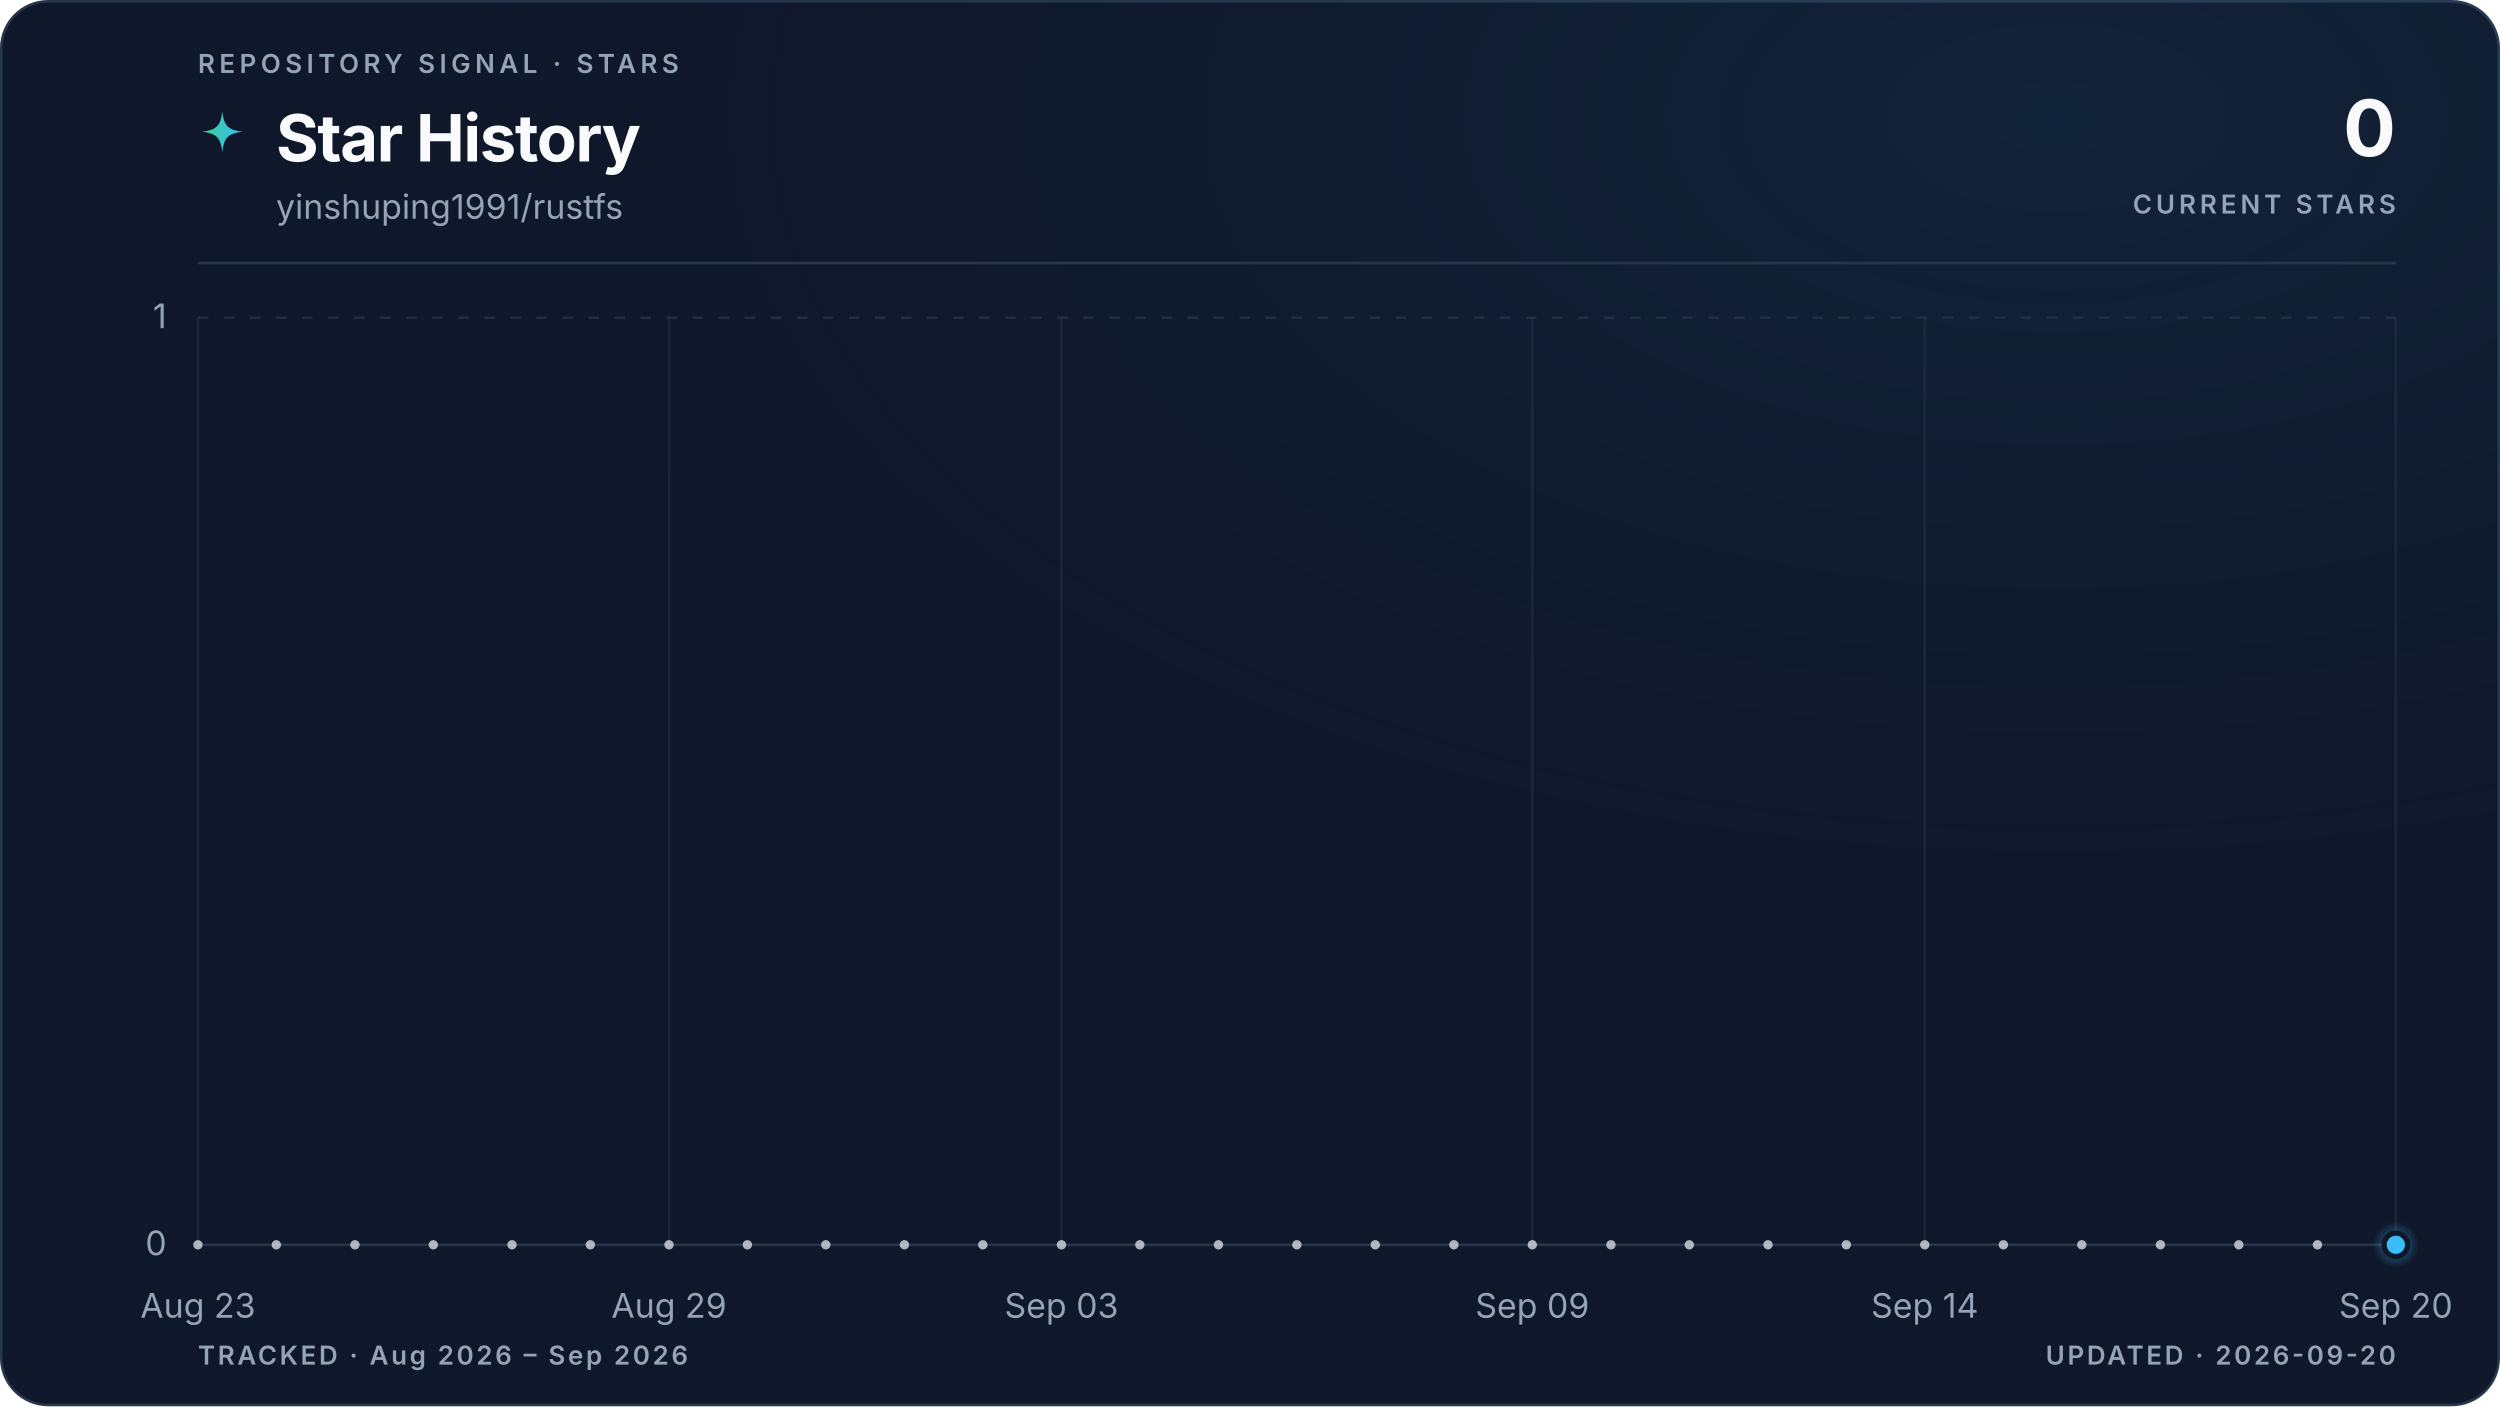
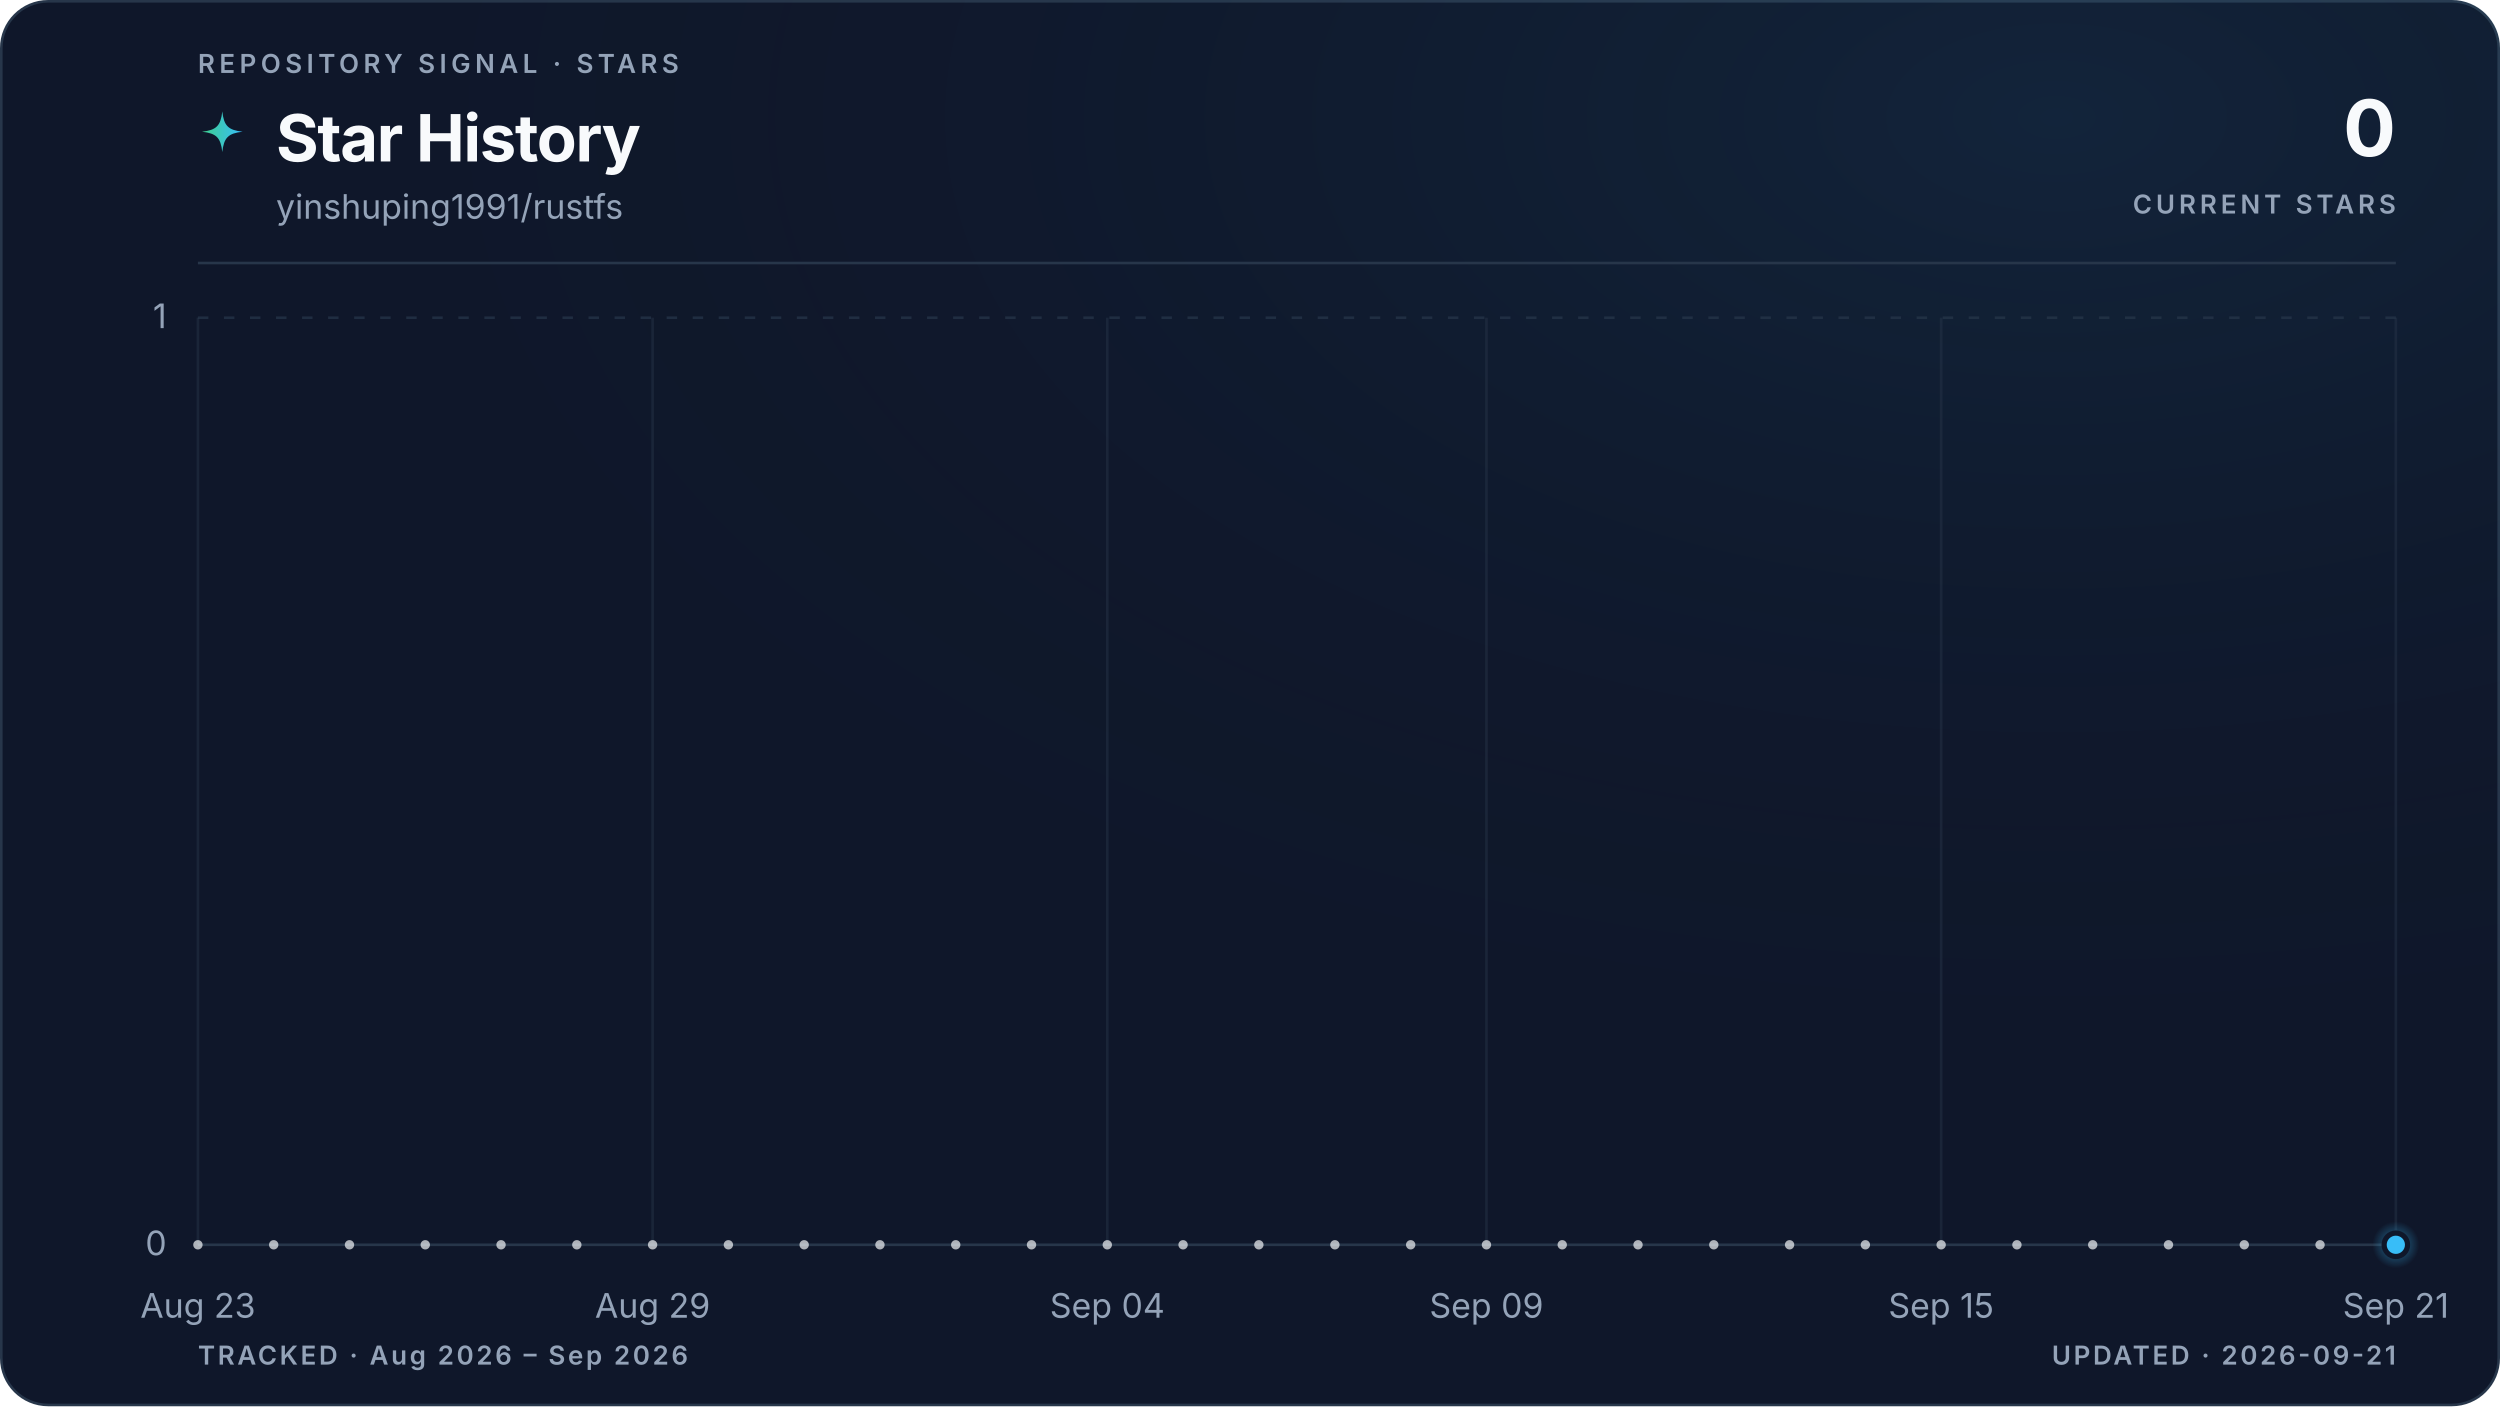
<svg xmlns="http://www.w3.org/2000/svg" viewBox="0 0 960 540" role="img" aria-labelledby="title description" data-style="gradient" data-variant="glow" data-layout="editorial" data-animated="true">
  <defs>
    <linearGradient id="trend" x1="0" y1="0" x2="1" y2="0">
      <stop offset="0%" stop-color="#3ecf8e" />
      <stop offset="100%" stop-color="#38bdf8" />
    </linearGradient>
    <linearGradient id="area" x1="0" y1="0" x2="0" y2="1">
      <stop offset="0%" stop-color="#3ecf8e" stop-opacity="0.22" />
      <stop offset="55%" stop-color="#38bdf8" stop-opacity="0.06" />
      <stop offset="100%" stop-color="#38bdf8" stop-opacity="0" />
    </linearGradient>
    <radialGradient id="marker-halo" cx="50%" cy="50%" r="50%">
      <stop offset="0%" stop-color="#38bdf8" stop-opacity="0.55" />
      <stop offset="100%" stop-color="#38bdf8" stop-opacity="0" />
    </radialGradient>
    <radialGradient id="surface-glow" cx="82%" cy="8%" r="70%">
      <stop offset="0%" stop-color="#38bdf8" stop-opacity="0.08" />
      <stop offset="100%" stop-color="#0f172a" stop-opacity="0" />
    </radialGradient>
    <filter id="trend-glow" x="-20%" y="-20%" width="140%" height="140%">
      <feGaussianBlur stdDeviation="5" />
    </filter>
  </defs>
  <style>
.trend-enter{transform-box:fill-box;transform-origin:center;animation:trend-enter 520ms cubic-bezier(0.16,1,0.3,1)}
.marker-enter{transform-box:fill-box;transform-origin:center;animation:marker-enter 320ms cubic-bezier(0.16,1,0.3,1) 200ms both}
.marker-pulse{transform-box:fill-box;transform-origin:center;animation:marker-pulse 2.6s ease-out infinite}
@keyframes trend-enter{from{opacity:.35;transform:translateY(10px)}to{opacity:1;transform:translateY(0)}}
@keyframes marker-enter{from{opacity:0;transform:scale(.4)}to{opacity:1;transform:scale(1)}}
@keyframes marker-pulse{0%{opacity:.5;transform:scale(.7)}70%,100%{opacity:0;transform:scale(2.1)}}
@media (prefers-reduced-motion:reduce){.trend-enter,.marker-enter,.marker-pulse{animation:none!important}}
@media (prefers-reduced-motion:reduce){.marker-pulse{opacity:0}}
</style>
  <rect x="0.5" y="0.5" width="959" height="539" fill="#0f172a" stroke="#27364a" stroke-width="1" rx="18" />
  <rect width="960" height="540" fill="url(#surface-glow)" rx="18" />
  <text x="76" y="28" fill="#94a3b8" font-family="ui-sans-serif, system-ui, -apple-system, BlinkMacSystemFont, 'Segoe UI', sans-serif" font-size="10" font-weight="600" letter-spacing="1.7">REPOSITORY SIGNAL · STARS</text>
  <path d="M12 1c.8 7.1 2.9 9.2 10 10-7.1.8-9.2 2.9-10 10-.8-7.1-2.9-9.2-10-10 7.1-.8 9.2-2.9 10-10Z" transform="translate(76 42) scale(.78)" fill="url(#trend)" aria-hidden="true" />
  <text x="106" y="62" fill="#f8fafc" font-family="ui-sans-serif, system-ui, -apple-system, BlinkMacSystemFont, 'Segoe UI', sans-serif" font-size="25" font-weight="700" letter-spacing="-0.5">Star History</text>
  <text x="106" y="84" fill="#94a3b8" font-family="ui-sans-serif, system-ui, -apple-system, BlinkMacSystemFont, 'Segoe UI', sans-serif" font-size="13">yinshuping1991/rustfs</text>
  <text x="920" y="60" fill="#f8fafc" font-family="ui-sans-serif, system-ui, -apple-system, BlinkMacSystemFont, 'Segoe UI', sans-serif" font-size="30" font-weight="700" letter-spacing="-0.6" text-anchor="end">0</text>
  <text x="920" y="82" fill="#94a3b8" font-family="ui-sans-serif, system-ui, -apple-system, BlinkMacSystemFont, 'Segoe UI', sans-serif" font-size="10" font-weight="600" letter-spacing="1.5" text-anchor="end">CURRENT STARS</text>
  <line x1="76" y1="101" x2="920" y2="101" stroke="#27364a" stroke-width="1" />
  <line x1="76" y1="478.0" x2="920" y2="478.0" stroke="#27364a" stroke-width="1" stroke-dasharray="0" opacity="1" />
  <text x="64" y="482.0" fill="#94a3b8" font-family="ui-sans-serif, system-ui, -apple-system, BlinkMacSystemFont, 'Segoe UI', sans-serif" font-size="13" text-anchor="end">0</text>
  <line x1="76" y1="122.0" x2="920" y2="122.0" stroke="#27364a" stroke-width="1" stroke-dasharray="4 6" opacity="0.7" />
  <text x="64" y="126.0" fill="#94a3b8" font-family="ui-sans-serif, system-ui, -apple-system, BlinkMacSystemFont, 'Segoe UI', sans-serif" font-size="13" text-anchor="end">1</text>
  <line x1="76.0" y1="122" x2="76.0" y2="478" stroke="#27364a" stroke-width="1" opacity="0.45" />
  <text x="76.0" y="506" fill="#94a3b8" font-family="ui-sans-serif, system-ui, -apple-system, BlinkMacSystemFont, 'Segoe UI', sans-serif" font-size="13" text-anchor="middle">Aug 23</text>
-   <line x1="256.9" y1="122" x2="256.9" y2="478" stroke="#27364a" stroke-width="1" opacity="0.45" />
-   <text x="256.9" y="506" fill="#94a3b8" font-family="ui-sans-serif, system-ui, -apple-system, BlinkMacSystemFont, 'Segoe UI', sans-serif" font-size="13" text-anchor="middle">Aug 29</text>
-   <line x1="407.6" y1="122" x2="407.6" y2="478" stroke="#27364a" stroke-width="1" opacity="0.45" />
-   <text x="407.6" y="506" fill="#94a3b8" font-family="ui-sans-serif, system-ui, -apple-system, BlinkMacSystemFont, 'Segoe UI', sans-serif" font-size="13" text-anchor="middle">Sep 03</text>
-   <line x1="588.4" y1="122" x2="588.4" y2="478" stroke="#27364a" stroke-width="1" opacity="0.45" />
-   <text x="588.4" y="506" fill="#94a3b8" font-family="ui-sans-serif, system-ui, -apple-system, BlinkMacSystemFont, 'Segoe UI', sans-serif" font-size="13" text-anchor="middle">Sep 09</text>
-   <line x1="739.1" y1="122" x2="739.1" y2="478" stroke="#27364a" stroke-width="1" opacity="0.45" />
-   <text x="739.1" y="506" fill="#94a3b8" font-family="ui-sans-serif, system-ui, -apple-system, BlinkMacSystemFont, 'Segoe UI', sans-serif" font-size="13" text-anchor="middle">Sep 14</text>
+   <line x1="250.6" y1="122" x2="250.6" y2="478" stroke="#27364a" stroke-width="1" opacity="0.45" />
+   <text x="250.6" y="506" fill="#94a3b8" font-family="ui-sans-serif, system-ui, -apple-system, BlinkMacSystemFont, 'Segoe UI', sans-serif" font-size="13" text-anchor="middle">Aug 29</text>
+   <line x1="425.2" y1="122" x2="425.2" y2="478" stroke="#27364a" stroke-width="1" opacity="0.45" />
+   <text x="425.2" y="506" fill="#94a3b8" font-family="ui-sans-serif, system-ui, -apple-system, BlinkMacSystemFont, 'Segoe UI', sans-serif" font-size="13" text-anchor="middle">Sep 04</text>
+   <line x1="570.8" y1="122" x2="570.8" y2="478" stroke="#27364a" stroke-width="1" opacity="0.45" />
+   <text x="570.8" y="506" fill="#94a3b8" font-family="ui-sans-serif, system-ui, -apple-system, BlinkMacSystemFont, 'Segoe UI', sans-serif" font-size="13" text-anchor="middle">Sep 09</text>
+   <line x1="745.4" y1="122" x2="745.4" y2="478" stroke="#27364a" stroke-width="1" opacity="0.45" />
+   <text x="745.4" y="506" fill="#94a3b8" font-family="ui-sans-serif, system-ui, -apple-system, BlinkMacSystemFont, 'Segoe UI', sans-serif" font-size="13" text-anchor="middle">Sep 15</text>
  <line x1="920.0" y1="122" x2="920.0" y2="478" stroke="#27364a" stroke-width="1" opacity="0.45" />
-   <text x="920.0" y="506" fill="#94a3b8" font-family="ui-sans-serif, system-ui, -apple-system, BlinkMacSystemFont, 'Segoe UI', sans-serif" font-size="13" text-anchor="middle">Sep 20</text>
+   <text x="920.0" y="506" fill="#94a3b8" font-family="ui-sans-serif, system-ui, -apple-system, BlinkMacSystemFont, 'Segoe UI', sans-serif" font-size="13" text-anchor="middle">Sep 21</text>
  <g class="trend-enter">
-     <path d="M 76.0 478.0 C 86.0 478.0, 96.1 478.0, 106.1 478.0 C 116.2 478.0, 126.2 478.0, 136.3 478.0 C 146.3 478.0, 156.4 478.0, 166.4 478.0 C 176.5 478.0, 186.5 478.0, 196.6 478.0 C 206.6 478.0, 216.7 478.0, 226.7 478.0 C 236.8 478.0, 246.8 478.0, 256.9 478.0 C 266.9 478.0, 277.0 478.0, 287.0 478.0 C 297.0 478.0, 307.1 478.0, 317.1 478.0 C 327.2 478.0, 337.2 478.0, 347.3 478.0 C 357.3 478.0, 367.4 478.0, 377.4 478.0 C 387.5 478.0, 397.5 478.0, 407.6 478.0 C 417.6 478.0, 427.7 478.0, 437.7 478.0 C 447.8 478.0, 457.8 478.0, 467.9 478.0 C 477.9 478.0, 488.0 478.0, 498.0 478.0 C 508.0 478.0, 518.1 478.0, 528.1 478.0 C 538.2 478.0, 548.2 478.0, 558.3 478.0 C 568.3 478.0, 578.4 478.0, 588.4 478.0 C 598.5 478.0, 608.5 478.0, 618.6 478.0 C 628.6 478.0, 638.7 478.0, 648.7 478.0 C 658.8 478.0, 668.8 478.0, 678.9 478.0 C 688.9 478.0, 699.0 478.0, 709.0 478.0 C 719.0 478.0, 729.1 478.0, 739.1 478.0 C 749.2 478.0, 759.2 478.0, 769.3 478.0 C 779.3 478.0, 789.4 478.0, 799.4 478.0 C 809.5 478.0, 819.5 478.0, 829.6 478.0 C 839.6 478.0, 849.7 478.0, 859.7 478.0 C 869.8 478.0, 879.8 478.0, 889.9 478.0 C 899.9 478.0, 910.0 478.0, 920.0 478.0 L 920.0 478.0 L 76.0 478.0 Z" fill="url(#area)" />
-     <path d="M 76.0 478.0 C 86.0 478.0, 96.1 478.0, 106.1 478.0 C 116.2 478.0, 126.2 478.0, 136.3 478.0 C 146.3 478.0, 156.4 478.0, 166.4 478.0 C 176.5 478.0, 186.5 478.0, 196.6 478.0 C 206.6 478.0, 216.7 478.0, 226.7 478.0 C 236.8 478.0, 246.8 478.0, 256.9 478.0 C 266.9 478.0, 277.0 478.0, 287.0 478.0 C 297.0 478.0, 307.1 478.0, 317.1 478.0 C 327.2 478.0, 337.2 478.0, 347.3 478.0 C 357.3 478.0, 367.4 478.0, 377.4 478.0 C 387.5 478.0, 397.5 478.0, 407.6 478.0 C 417.6 478.0, 427.7 478.0, 437.7 478.0 C 447.8 478.0, 457.8 478.0, 467.9 478.0 C 477.9 478.0, 488.0 478.0, 498.0 478.0 C 508.0 478.0, 518.1 478.0, 528.1 478.0 C 538.2 478.0, 548.2 478.0, 558.3 478.0 C 568.3 478.0, 578.4 478.0, 588.4 478.0 C 598.5 478.0, 608.5 478.0, 618.6 478.0 C 628.6 478.0, 638.7 478.0, 648.7 478.0 C 658.8 478.0, 668.8 478.0, 678.9 478.0 C 688.9 478.0, 699.0 478.0, 709.0 478.0 C 719.0 478.0, 729.1 478.0, 739.1 478.0 C 749.2 478.0, 759.2 478.0, 769.3 478.0 C 779.3 478.0, 789.4 478.0, 799.4 478.0 C 809.5 478.0, 819.5 478.0, 829.6 478.0 C 839.6 478.0, 849.7 478.0, 859.7 478.0 C 869.8 478.0, 879.8 478.0, 889.9 478.0 C 899.9 478.0, 910.0 478.0, 920.0 478.0" fill="none" stroke="url(#trend)" stroke-width="10" stroke-linecap="round" stroke-linejoin="round" opacity="0.10" filter="url(#trend-glow)" />
-     <path d="M 76.0 478.0 C 86.0 478.0, 96.1 478.0, 106.1 478.0 C 116.2 478.0, 126.2 478.0, 136.3 478.0 C 146.3 478.0, 156.4 478.0, 166.4 478.0 C 176.5 478.0, 186.5 478.0, 196.6 478.0 C 206.6 478.0, 216.7 478.0, 226.7 478.0 C 236.8 478.0, 246.8 478.0, 256.9 478.0 C 266.9 478.0, 277.0 478.0, 287.0 478.0 C 297.0 478.0, 307.1 478.0, 317.1 478.0 C 327.2 478.0, 337.2 478.0, 347.3 478.0 C 357.3 478.0, 367.4 478.0, 377.4 478.0 C 387.5 478.0, 397.5 478.0, 407.6 478.0 C 417.6 478.0, 427.7 478.0, 437.7 478.0 C 447.8 478.0, 457.8 478.0, 467.9 478.0 C 477.9 478.0, 488.0 478.0, 498.0 478.0 C 508.0 478.0, 518.1 478.0, 528.1 478.0 C 538.2 478.0, 548.2 478.0, 558.3 478.0 C 568.3 478.0, 578.4 478.0, 588.4 478.0 C 598.5 478.0, 608.5 478.0, 618.6 478.0 C 628.6 478.0, 638.7 478.0, 648.7 478.0 C 658.8 478.0, 668.8 478.0, 678.9 478.0 C 688.9 478.0, 699.0 478.0, 709.0 478.0 C 719.0 478.0, 729.1 478.0, 739.1 478.0 C 749.2 478.0, 759.2 478.0, 769.3 478.0 C 779.3 478.0, 789.4 478.0, 799.4 478.0 C 809.5 478.0, 819.5 478.0, 829.6 478.0 C 839.6 478.0, 849.7 478.0, 859.7 478.0 C 869.8 478.0, 879.8 478.0, 889.9 478.0 C 899.9 478.0, 910.0 478.0, 920.0 478.0" fill="none" stroke="url(#trend)" stroke-width="3" stroke-linecap="round" stroke-linejoin="round" />
-     <g data-point-count="28" fill="#f8fafc" opacity="0.68">
+     <path d="M 76.0 478.0 C 85.7 478.0, 95.4 478.0, 105.1 478.0 C 114.8 478.0, 124.5 478.0, 134.2 478.0 C 143.9 478.0, 153.6 478.0, 163.3 478.0 C 173.0 478.0, 182.7 478.0, 192.4 478.0 C 202.1 478.0, 211.8 478.0, 221.5 478.0 C 231.2 478.0, 240.9 478.0, 250.6 478.0 C 260.3 478.0, 270.0 478.0, 279.7 478.0 C 289.4 478.0, 299.1 478.0, 308.8 478.0 C 318.5 478.0, 328.2 478.0, 337.9 478.0 C 347.6 478.0, 357.3 478.0, 367.0 478.0 C 376.7 478.0, 386.4 478.0, 396.1 478.0 C 405.8 478.0, 415.5 478.0, 425.2 478.0 C 434.9 478.0, 444.6 478.0, 454.3 478.0 C 464.0 478.0, 473.7 478.0, 483.4 478.0 C 493.1 478.0, 502.9 478.0, 512.6 478.0 C 522.3 478.0, 532.0 478.0, 541.7 478.0 C 551.4 478.0, 561.1 478.0, 570.8 478.0 C 580.5 478.0, 590.2 478.0, 599.9 478.0 C 609.6 478.0, 619.3 478.0, 629.0 478.0 C 638.7 478.0, 648.4 478.0, 658.1 478.0 C 667.8 478.0, 677.5 478.0, 687.2 478.0 C 696.9 478.0, 706.6 478.0, 716.3 478.0 C 726.0 478.0, 735.7 478.0, 745.4 478.0 C 755.1 478.0, 764.8 478.0, 774.5 478.0 C 784.2 478.0, 793.9 478.0, 803.6 478.0 C 813.3 478.0, 823.0 478.0, 832.7 478.0 C 842.4 478.0, 852.1 478.0, 861.8 478.0 C 871.5 478.0, 881.2 478.0, 890.9 478.0 C 900.6 478.0, 910.3 478.0, 920.0 478.0 L 920.0 478.0 L 76.0 478.0 Z" fill="url(#area)" />
+     <path d="M 76.0 478.0 C 85.7 478.0, 95.4 478.0, 105.1 478.0 C 114.8 478.0, 124.5 478.0, 134.2 478.0 C 143.9 478.0, 153.6 478.0, 163.3 478.0 C 173.0 478.0, 182.7 478.0, 192.4 478.0 C 202.1 478.0, 211.8 478.0, 221.5 478.0 C 231.2 478.0, 240.9 478.0, 250.6 478.0 C 260.3 478.0, 270.0 478.0, 279.7 478.0 C 289.4 478.0, 299.1 478.0, 308.8 478.0 C 318.5 478.0, 328.2 478.0, 337.9 478.0 C 347.6 478.0, 357.3 478.0, 367.0 478.0 C 376.7 478.0, 386.4 478.0, 396.1 478.0 C 405.8 478.0, 415.5 478.0, 425.2 478.0 C 434.9 478.0, 444.6 478.0, 454.3 478.0 C 464.0 478.0, 473.7 478.0, 483.4 478.0 C 493.1 478.0, 502.9 478.0, 512.6 478.0 C 522.3 478.0, 532.0 478.0, 541.7 478.0 C 551.4 478.0, 561.1 478.0, 570.8 478.0 C 580.5 478.0, 590.2 478.0, 599.9 478.0 C 609.6 478.0, 619.3 478.0, 629.0 478.0 C 638.7 478.0, 648.4 478.0, 658.1 478.0 C 667.8 478.0, 677.5 478.0, 687.2 478.0 C 696.9 478.0, 706.6 478.0, 716.3 478.0 C 726.0 478.0, 735.7 478.0, 745.4 478.0 C 755.1 478.0, 764.8 478.0, 774.5 478.0 C 784.2 478.0, 793.9 478.0, 803.6 478.0 C 813.3 478.0, 823.0 478.0, 832.7 478.0 C 842.4 478.0, 852.1 478.0, 861.8 478.0 C 871.5 478.0, 881.2 478.0, 890.9 478.0 C 900.6 478.0, 910.3 478.0, 920.0 478.0" fill="none" stroke="url(#trend)" stroke-width="10" stroke-linecap="round" stroke-linejoin="round" opacity="0.10" filter="url(#trend-glow)" />
+     <path d="M 76.0 478.0 C 85.7 478.0, 95.4 478.0, 105.1 478.0 C 114.8 478.0, 124.5 478.0, 134.2 478.0 C 143.9 478.0, 153.6 478.0, 163.3 478.0 C 173.0 478.0, 182.7 478.0, 192.4 478.0 C 202.1 478.0, 211.8 478.0, 221.5 478.0 C 231.2 478.0, 240.9 478.0, 250.6 478.0 C 260.3 478.0, 270.0 478.0, 279.7 478.0 C 289.4 478.0, 299.1 478.0, 308.8 478.0 C 318.5 478.0, 328.2 478.0, 337.9 478.0 C 347.6 478.0, 357.3 478.0, 367.0 478.0 C 376.7 478.0, 386.4 478.0, 396.1 478.0 C 405.8 478.0, 415.5 478.0, 425.2 478.0 C 434.9 478.0, 444.6 478.0, 454.3 478.0 C 464.0 478.0, 473.7 478.0, 483.4 478.0 C 493.1 478.0, 502.9 478.0, 512.6 478.0 C 522.3 478.0, 532.0 478.0, 541.7 478.0 C 551.4 478.0, 561.1 478.0, 570.8 478.0 C 580.5 478.0, 590.2 478.0, 599.9 478.0 C 609.6 478.0, 619.3 478.0, 629.0 478.0 C 638.7 478.0, 648.4 478.0, 658.1 478.0 C 667.8 478.0, 677.5 478.0, 687.2 478.0 C 696.9 478.0, 706.6 478.0, 716.3 478.0 C 726.0 478.0, 735.7 478.0, 745.4 478.0 C 755.1 478.0, 764.8 478.0, 774.5 478.0 C 784.2 478.0, 793.9 478.0, 803.6 478.0 C 813.3 478.0, 823.0 478.0, 832.7 478.0 C 842.4 478.0, 852.1 478.0, 861.8 478.0 C 871.5 478.0, 881.2 478.0, 890.9 478.0 C 900.6 478.0, 910.3 478.0, 920.0 478.0" fill="none" stroke="url(#trend)" stroke-width="3" stroke-linecap="round" stroke-linejoin="round" />
+     <g data-point-count="29" fill="#f8fafc" opacity="0.68">
      <circle cx="76.0" cy="478.0" r="1.8" />
-       <circle cx="106.1" cy="478.0" r="1.8" />
-       <circle cx="136.3" cy="478.0" r="1.8" />
-       <circle cx="166.4" cy="478.0" r="1.8" />
-       <circle cx="196.6" cy="478.0" r="1.8" />
-       <circle cx="226.7" cy="478.0" r="1.8" />
-       <circle cx="256.9" cy="478.0" r="1.8" />
-       <circle cx="287.0" cy="478.0" r="1.8" />
-       <circle cx="317.1" cy="478.0" r="1.8" />
-       <circle cx="347.3" cy="478.0" r="1.8" />
-       <circle cx="377.4" cy="478.0" r="1.8" />
-       <circle cx="407.6" cy="478.0" r="1.8" />
-       <circle cx="437.7" cy="478.0" r="1.8" />
-       <circle cx="467.9" cy="478.0" r="1.8" />
-       <circle cx="498.0" cy="478.0" r="1.8" />
-       <circle cx="528.1" cy="478.0" r="1.8" />
-       <circle cx="558.3" cy="478.0" r="1.8" />
-       <circle cx="588.4" cy="478.0" r="1.8" />
-       <circle cx="618.6" cy="478.0" r="1.8" />
-       <circle cx="648.7" cy="478.0" r="1.8" />
-       <circle cx="678.9" cy="478.0" r="1.8" />
-       <circle cx="709.0" cy="478.0" r="1.8" />
-       <circle cx="739.1" cy="478.0" r="1.8" />
-       <circle cx="769.3" cy="478.0" r="1.8" />
-       <circle cx="799.4" cy="478.0" r="1.8" />
-       <circle cx="829.6" cy="478.0" r="1.8" />
-       <circle cx="859.7" cy="478.0" r="1.8" />
-       <circle cx="889.9" cy="478.0" r="1.8" />
+       <circle cx="105.1" cy="478.0" r="1.8" />
+       <circle cx="134.2" cy="478.0" r="1.8" />
+       <circle cx="163.3" cy="478.0" r="1.8" />
+       <circle cx="192.4" cy="478.0" r="1.8" />
+       <circle cx="221.5" cy="478.0" r="1.8" />
+       <circle cx="250.6" cy="478.0" r="1.8" />
+       <circle cx="279.7" cy="478.0" r="1.8" />
+       <circle cx="308.8" cy="478.0" r="1.8" />
+       <circle cx="337.9" cy="478.0" r="1.8" />
+       <circle cx="367.0" cy="478.0" r="1.8" />
+       <circle cx="396.1" cy="478.0" r="1.8" />
+       <circle cx="425.2" cy="478.0" r="1.8" />
+       <circle cx="454.3" cy="478.0" r="1.8" />
+       <circle cx="483.4" cy="478.0" r="1.8" />
+       <circle cx="512.6" cy="478.0" r="1.8" />
+       <circle cx="541.7" cy="478.0" r="1.8" />
+       <circle cx="570.8" cy="478.0" r="1.8" />
+       <circle cx="599.9" cy="478.0" r="1.8" />
+       <circle cx="629.0" cy="478.0" r="1.8" />
+       <circle cx="658.1" cy="478.0" r="1.8" />
+       <circle cx="687.2" cy="478.0" r="1.8" />
+       <circle cx="716.3" cy="478.0" r="1.8" />
+       <circle cx="745.4" cy="478.0" r="1.8" />
+       <circle cx="774.5" cy="478.0" r="1.8" />
+       <circle cx="803.6" cy="478.0" r="1.8" />
+       <circle cx="832.7" cy="478.0" r="1.8" />
+       <circle cx="861.8" cy="478.0" r="1.8" />
+       <circle cx="890.9" cy="478.0" r="1.8" />
    </g>
  </g>
  <g class="marker-enter">
    <circle class="marker-pulse" cx="920.0" cy="478.0" r="9" fill="url(#marker-halo)" />
    <circle cx="920.0" cy="478.0" r="4.5" fill="#38bdf8" stroke="#0f172a" stroke-width="2" />
  </g>
  <text x="76" y="524" fill="#94a3b8" font-family="ui-sans-serif, system-ui, -apple-system, BlinkMacSystemFont, 'Segoe UI', sans-serif" font-size="10" font-weight="600" letter-spacing="1">TRACKED · Aug 2026 – Sep 2026</text>
-   <text x="920" y="524" fill="#94a3b8" font-family="ui-sans-serif, system-ui, -apple-system, BlinkMacSystemFont, 'Segoe UI', sans-serif" font-size="10" font-weight="600" letter-spacing="1" text-anchor="end">UPDATED · 2026-09-20</text>
+   <text x="920" y="524" fill="#94a3b8" font-family="ui-sans-serif, system-ui, -apple-system, BlinkMacSystemFont, 'Segoe UI', sans-serif" font-size="10" font-weight="600" letter-spacing="1" text-anchor="end">UPDATED · 2026-09-21</text>
</svg>
